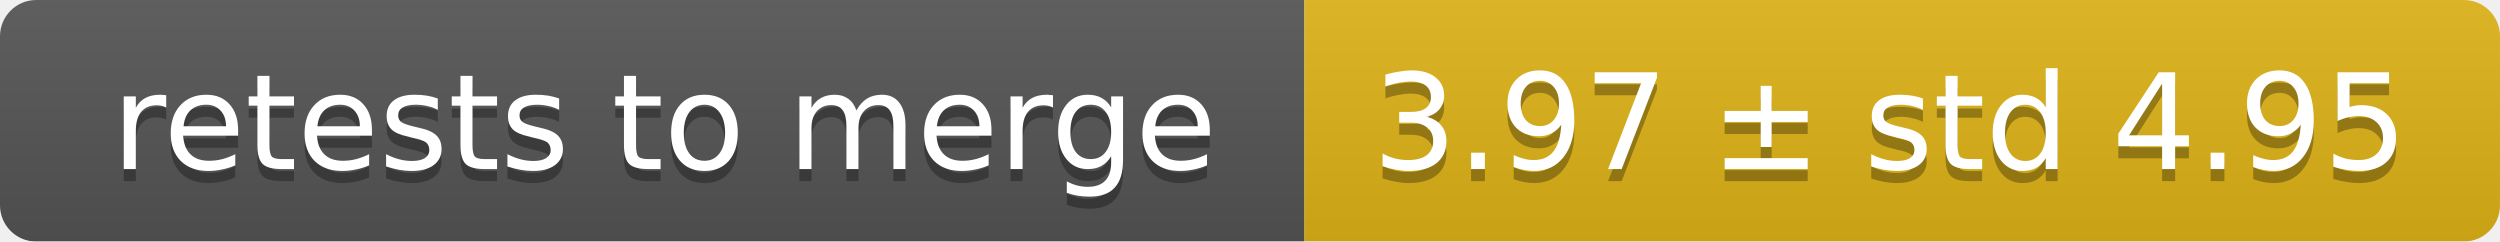
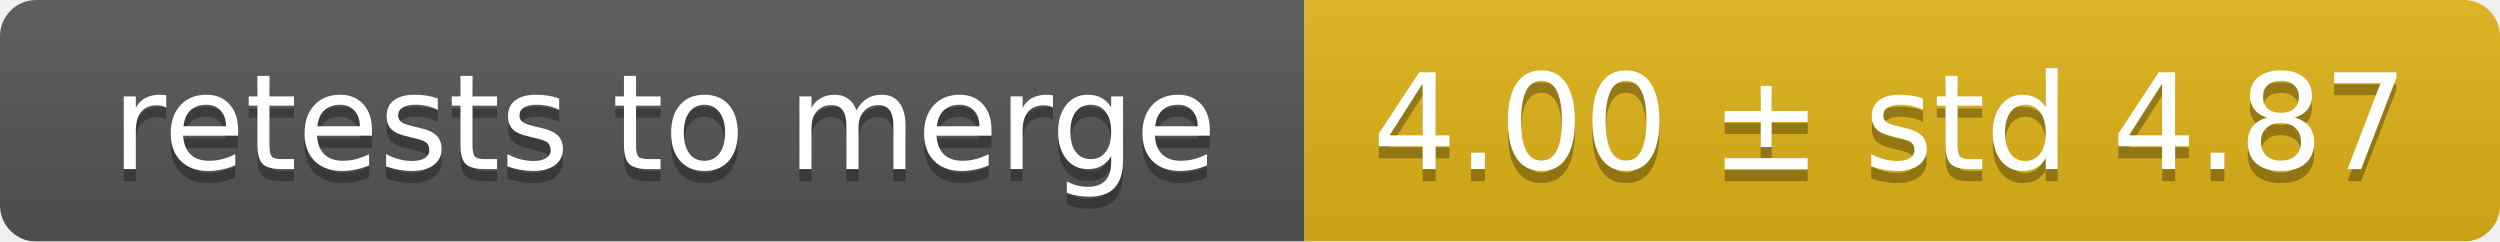
<svg xmlns="http://www.w3.org/2000/svg" width="207" height="20">
  <linearGradient id="smooth" x2="0" y2="100%">
    <stop offset="0" stop-color="#bbb" stop-opacity=".1" />
    <stop offset="1" stop-opacity=".1" />
  </linearGradient>
  <mask id="round">
    <rect width="207" height="20" rx="3" fill="#fff" />
  </mask>
  <g mask="url(#round)">
    <rect width="108" height="20" fill="#555" />
    <rect x="108" width="99" height="20" fill="#dfb317" />
    <rect width="207" height="20" fill="url(#smooth)" />
  </g>
  <g fill="#fff" text-anchor="middle" font-family="DejaVu Sans,Verdana,Geneva,sans-serif" font-size="11">
    <text x="55" y="15" fill="#010101" fill-opacity=".3">retests to merge</text>
    <text x="55" y="14">retests to merge</text>
-     <text x="156.5" y="15" fill="#010101" fill-opacity=".3">3.97 ± std 4.95</text>
-     <text x="156.5" y="14">3.97 ± std 4.95</text>
+     <text x="156.5" y="15" fill="#010101" fill-opacity=".3">4.00 ± std 4.87</text>
+     <text x="156.5" y="14">4.00 ± std 4.87</text>
  </g>
</svg>
